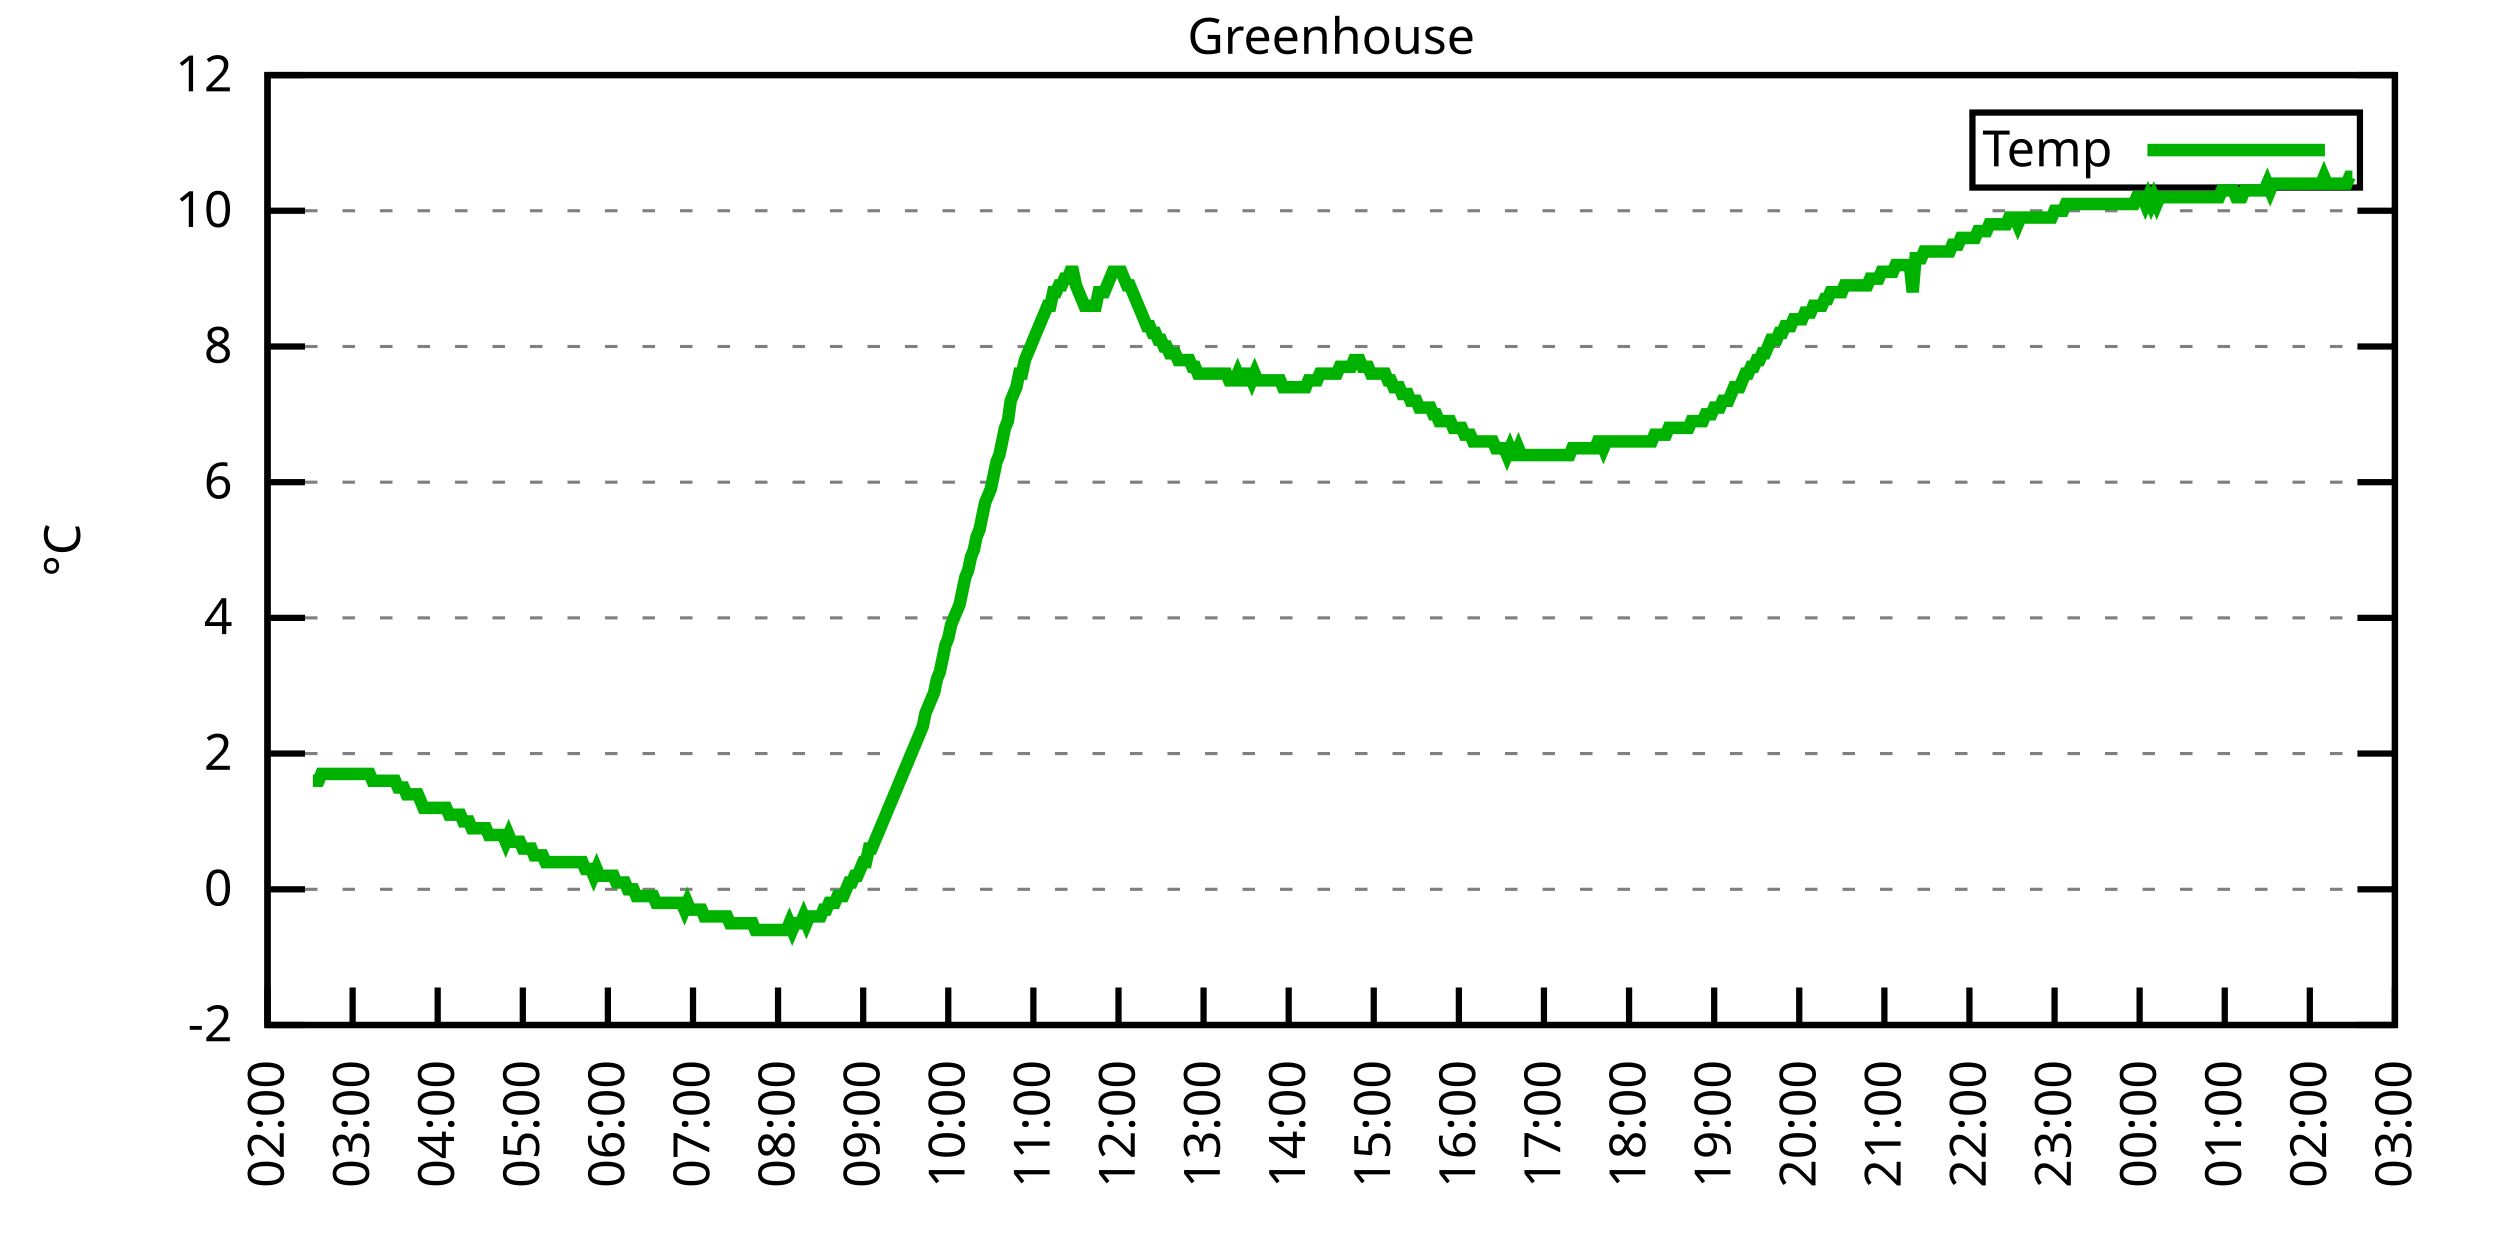
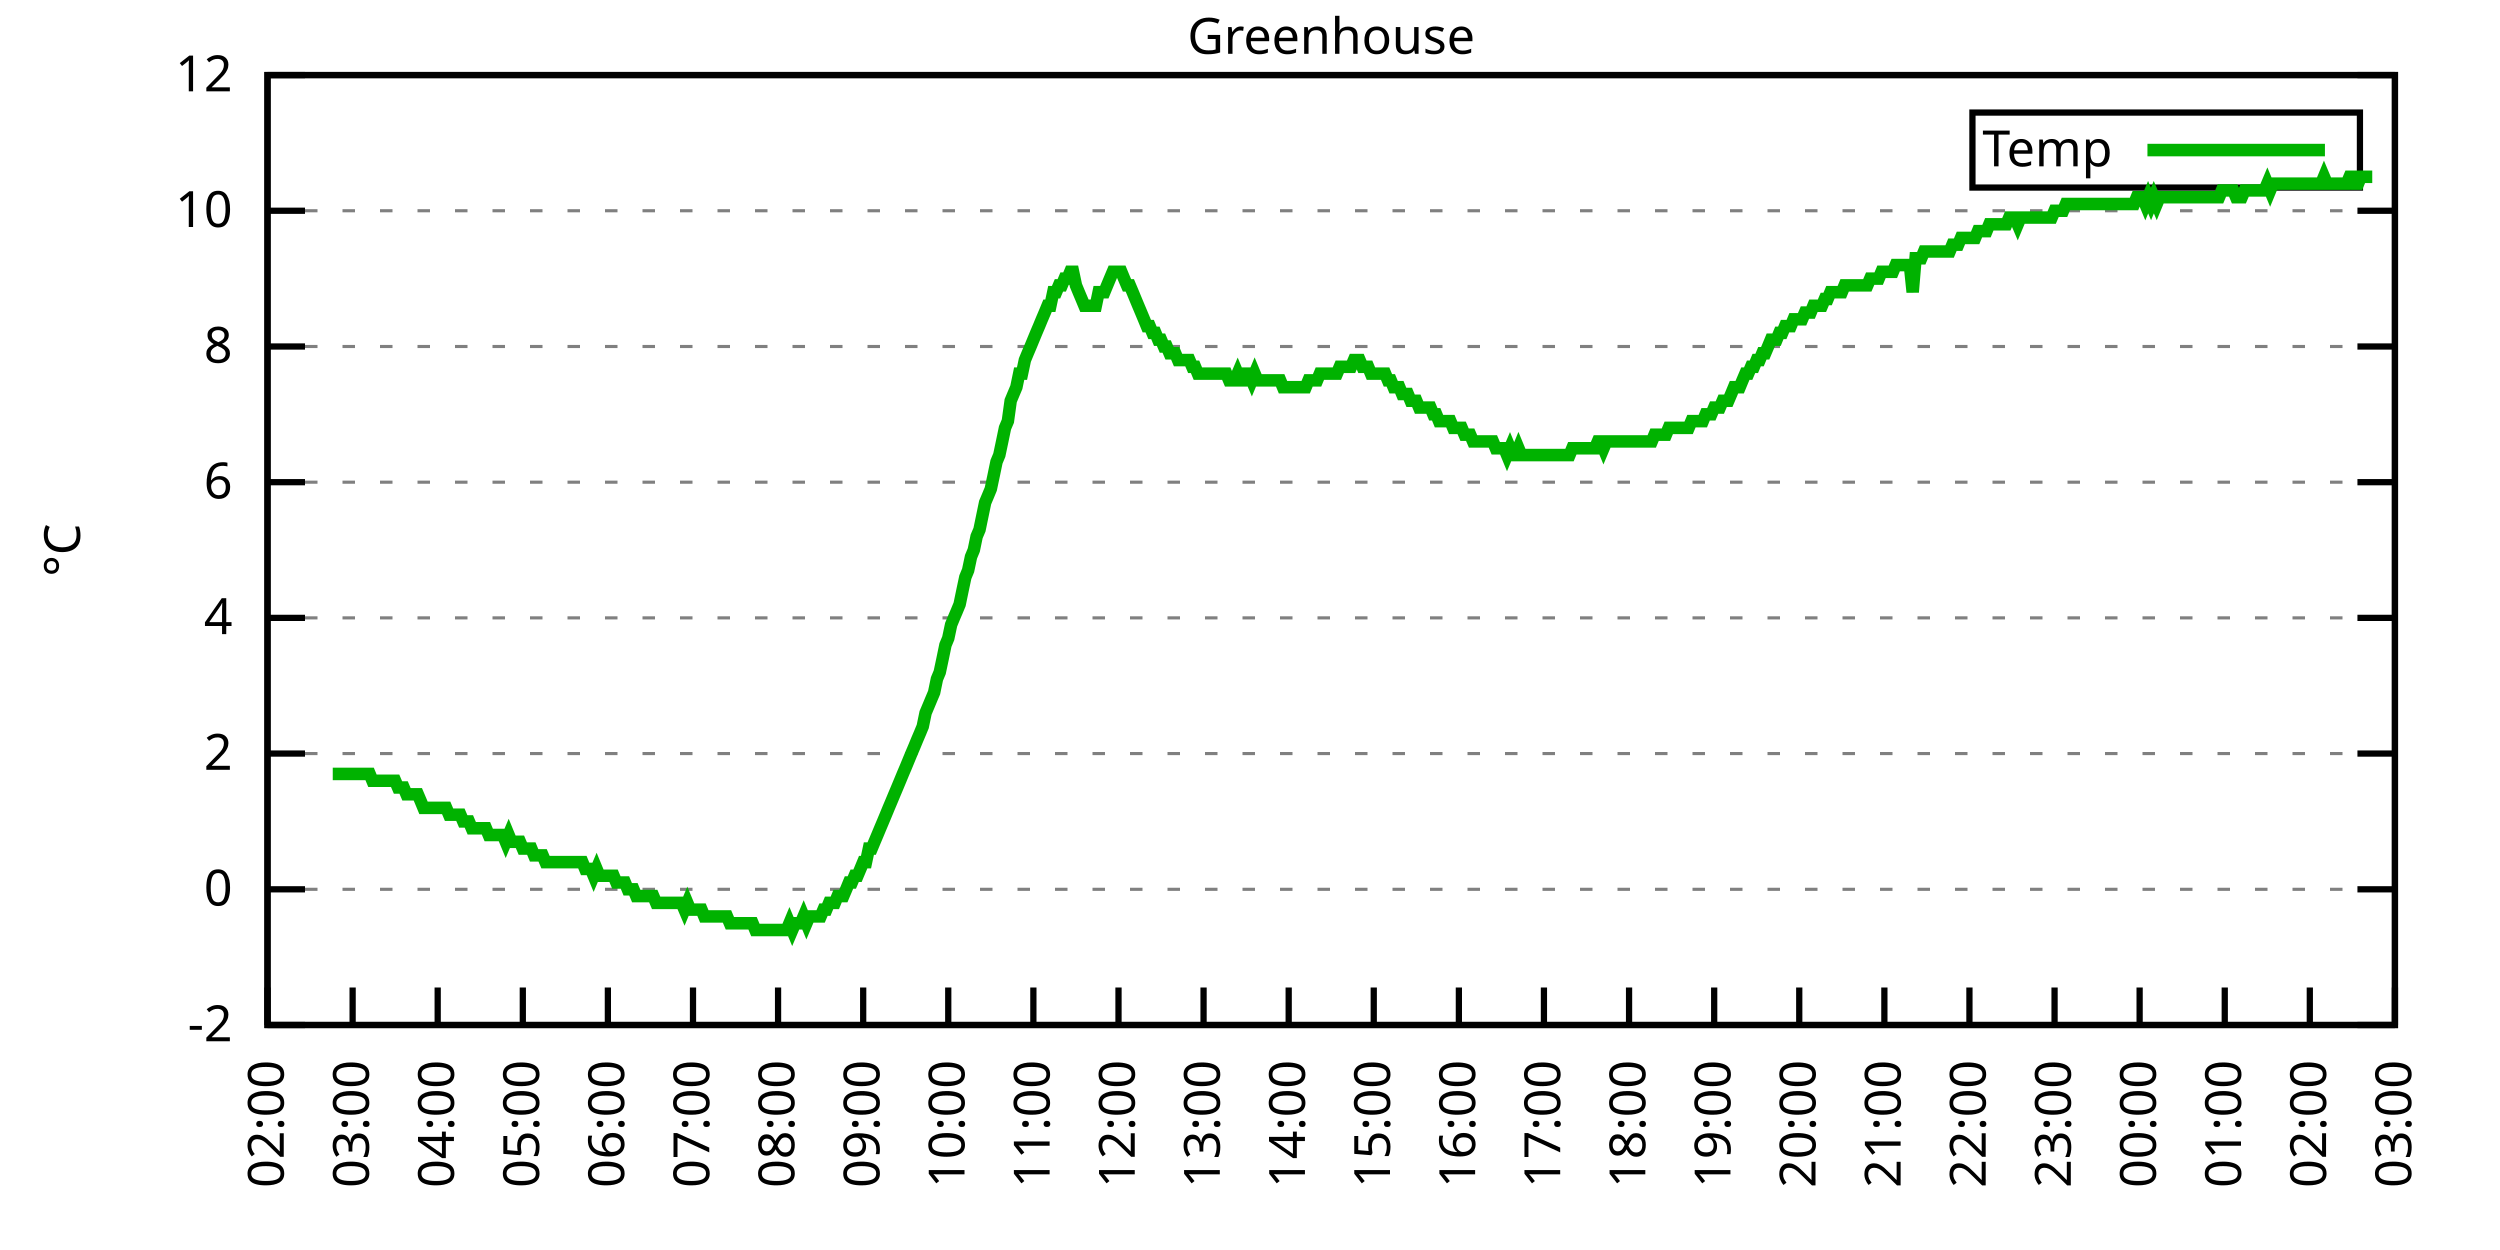
<svg xmlns="http://www.w3.org/2000/svg" xmlns:xlink="http://www.w3.org/1999/xlink" width="400" height="200" viewBox="0 0 400 200">
  <g id="gnuplot_canvas">
    <rect x="0" y="0" width="400" height="200" fill="none" />
    <defs>
      <circle id="gpDot" r="0.5" stroke-width="0.5" stroke="currentColor" />
      <path id="gpPt0" stroke-width="0.333" stroke="currentColor" d="M-1,0 h2 M0,-1 v2" />
      <path id="gpPt1" stroke-width="0.333" stroke="currentColor" d="M-1,-1 L1,1 M1,-1 L-1,1" />
      <path id="gpPt2" stroke-width="0.333" stroke="currentColor" d="M-1,0 L1,0 M0,-1 L0,1 M-1,-1 L1,1 M-1,1 L1,-1" />
      <rect id="gpPt3" stroke-width="0.333" stroke="currentColor" x="-1" y="-1" width="2" height="2" />
      <rect id="gpPt4" stroke-width="0.333" stroke="currentColor" fill="currentColor" x="-1" y="-1" width="2" height="2" />
      <circle id="gpPt5" stroke-width="0.333" stroke="currentColor" cx="0" cy="0" r="1" />
      <use xlink:href="#gpPt5" id="gpPt6" fill="currentColor" stroke="none" />
      <path id="gpPt7" stroke-width="0.333" stroke="currentColor" d="M0,-1.33 L-1.33,0.67 L1.33,0.67 z" />
      <use xlink:href="#gpPt7" id="gpPt8" fill="currentColor" stroke="none" />
      <use xlink:href="#gpPt7" id="gpPt9" stroke="currentColor" transform="rotate(180)" />
      <use xlink:href="#gpPt9" id="gpPt10" fill="currentColor" stroke="none" />
      <use xlink:href="#gpPt3" id="gpPt11" stroke="currentColor" transform="rotate(45)" />
      <use xlink:href="#gpPt11" id="gpPt12" fill="currentColor" stroke="none" />
      <path id="gpPt13" stroke-width="0.333" stroke="currentColor" d="M0,1.330 L1.265,0.411 L0.782,-1.067 L-0.782,-1.076 L-1.265,0.411 z" />
      <use xlink:href="#gpPt13" id="gpPt14" fill="currentColor" stroke="none" />
      <filter id="textbox" filterUnits="objectBoundingBox" x="0" y="0" height="1" width="1">
        <feFlood flood-color="white" flood-opacity="1" result="bgnd" />
        <feComposite in="SourceGraphic" in2="bgnd" operator="atop" />
      </filter>
      <filter id="greybox" filterUnits="objectBoundingBox" x="0" y="0" height="1" width="1">
        <feFlood flood-color="lightgrey" flood-opacity="1" result="grey" />
        <feComposite in="SourceGraphic" in2="grey" operator="atop" />
      </filter>
    </defs>
    <g fill="none" color="white" stroke="currentColor" stroke-width="1.00" stroke-linecap="butt" stroke-linejoin="miter">
</g>
    <g fill="none" color="black" stroke="currentColor" stroke-width="1.00" stroke-linecap="butt" stroke-linejoin="miter">
      <g stroke="none" shape-rendering="crispEdges">
        <polygon fill="rgb(255, 255, 255)" points="42.80,164.00 383.18,164.00 383.18,12.02 42.80,12.02 " />
      </g>
    </g>
    <g fill="none" color="black" stroke="currentColor" stroke-width="1.00" stroke-linecap="butt" stroke-linejoin="miter">
</g>
    <g fill="none" color="black" stroke="black" stroke-width="0.50" stroke-linecap="butt" stroke-linejoin="miter">
</g>
    <g fill="none" color="gray" stroke="currentColor" stroke-width="0.50" stroke-linecap="butt" stroke-linejoin="miter">
      <path stroke="gray" stroke-dasharray="2,4" class="gridline" d="M42.80,164.00 L383.19,164.00  " />
    </g>
    <g fill="none" color="gray" stroke="gray" stroke-width="1.00" stroke-linecap="butt" stroke-linejoin="miter">
</g>
    <g fill="none" color="black" stroke="currentColor" stroke-width="1.00" stroke-linecap="butt" stroke-linejoin="miter">
      <path stroke="black" d="M42.80,164.00 L48.80,164.00 M383.19,164.00 L377.19,164.00  " />
      <g transform="translate(37.20,166.60)" stroke="none" fill="black" font-family="Sans" font-size="8.00" text-anchor="end">
        <text>
          <tspan font-family="Sans">-2</tspan>
        </text>
      </g>
    </g>
    <g fill="none" color="black" stroke="currentColor" stroke-width="1.00" stroke-linecap="butt" stroke-linejoin="miter">
</g>
    <g fill="none" color="black" stroke="black" stroke-width="0.50" stroke-linecap="butt" stroke-linejoin="miter">
</g>
    <g fill="none" color="gray" stroke="currentColor" stroke-width="0.50" stroke-linecap="butt" stroke-linejoin="miter">
      <path stroke="gray" stroke-dasharray="2,4" class="gridline" d="M42.80,142.29 L383.19,142.29  " />
    </g>
    <g fill="none" color="gray" stroke="gray" stroke-width="1.00" stroke-linecap="butt" stroke-linejoin="miter">
</g>
    <g fill="none" color="black" stroke="currentColor" stroke-width="1.00" stroke-linecap="butt" stroke-linejoin="miter">
      <path stroke="black" d="M42.80,142.29 L48.80,142.29 M383.19,142.29 L377.19,142.29  " />
      <g transform="translate(37.20,144.89)" stroke="none" fill="black" font-family="Sans" font-size="8.00" text-anchor="end">
        <text>
          <tspan font-family="Sans"> 0</tspan>
        </text>
      </g>
    </g>
    <g fill="none" color="black" stroke="currentColor" stroke-width="1.00" stroke-linecap="butt" stroke-linejoin="miter">
</g>
    <g fill="none" color="black" stroke="black" stroke-width="0.50" stroke-linecap="butt" stroke-linejoin="miter">
</g>
    <g fill="none" color="gray" stroke="currentColor" stroke-width="0.50" stroke-linecap="butt" stroke-linejoin="miter">
      <path stroke="gray" stroke-dasharray="2,4" class="gridline" d="M42.80,120.57 L383.19,120.57  " />
    </g>
    <g fill="none" color="gray" stroke="gray" stroke-width="1.00" stroke-linecap="butt" stroke-linejoin="miter">
</g>
    <g fill="none" color="black" stroke="currentColor" stroke-width="1.00" stroke-linecap="butt" stroke-linejoin="miter">
      <path stroke="black" d="M42.80,120.57 L48.80,120.57 M383.19,120.57 L377.19,120.57  " />
      <g transform="translate(37.20,123.17)" stroke="none" fill="black" font-family="Sans" font-size="8.00" text-anchor="end">
        <text>
          <tspan font-family="Sans"> 2</tspan>
        </text>
      </g>
    </g>
    <g fill="none" color="black" stroke="currentColor" stroke-width="1.00" stroke-linecap="butt" stroke-linejoin="miter">
</g>
    <g fill="none" color="black" stroke="black" stroke-width="0.50" stroke-linecap="butt" stroke-linejoin="miter">
</g>
    <g fill="none" color="gray" stroke="currentColor" stroke-width="0.50" stroke-linecap="butt" stroke-linejoin="miter">
      <path stroke="gray" stroke-dasharray="2,4" class="gridline" d="M42.80,98.86 L383.19,98.86  " />
    </g>
    <g fill="none" color="gray" stroke="gray" stroke-width="1.00" stroke-linecap="butt" stroke-linejoin="miter">
</g>
    <g fill="none" color="black" stroke="currentColor" stroke-width="1.00" stroke-linecap="butt" stroke-linejoin="miter">
      <path stroke="black" d="M42.80,98.86 L48.80,98.86 M383.19,98.86 L377.19,98.86  " />
      <g transform="translate(37.20,101.46)" stroke="none" fill="black" font-family="Sans" font-size="8.00" text-anchor="end">
        <text>
          <tspan font-family="Sans"> 4</tspan>
        </text>
      </g>
    </g>
    <g fill="none" color="black" stroke="currentColor" stroke-width="1.00" stroke-linecap="butt" stroke-linejoin="miter">
</g>
    <g fill="none" color="black" stroke="black" stroke-width="0.50" stroke-linecap="butt" stroke-linejoin="miter">
</g>
    <g fill="none" color="gray" stroke="currentColor" stroke-width="0.50" stroke-linecap="butt" stroke-linejoin="miter">
      <path stroke="gray" stroke-dasharray="2,4" class="gridline" d="M42.80,77.15 L383.19,77.15  " />
    </g>
    <g fill="none" color="gray" stroke="gray" stroke-width="1.00" stroke-linecap="butt" stroke-linejoin="miter">
</g>
    <g fill="none" color="black" stroke="currentColor" stroke-width="1.00" stroke-linecap="butt" stroke-linejoin="miter">
      <path stroke="black" d="M42.80,77.15 L48.80,77.15 M383.19,77.15 L377.19,77.15  " />
      <g transform="translate(37.20,79.75)" stroke="none" fill="black" font-family="Sans" font-size="8.00" text-anchor="end">
        <text>
          <tspan font-family="Sans"> 6</tspan>
        </text>
      </g>
    </g>
    <g fill="none" color="black" stroke="currentColor" stroke-width="1.00" stroke-linecap="butt" stroke-linejoin="miter">
</g>
    <g fill="none" color="black" stroke="black" stroke-width="0.50" stroke-linecap="butt" stroke-linejoin="miter">
</g>
    <g fill="none" color="gray" stroke="currentColor" stroke-width="0.50" stroke-linecap="butt" stroke-linejoin="miter">
      <path stroke="gray" stroke-dasharray="2,4" class="gridline" d="M42.80,55.44 L383.19,55.44  " />
    </g>
    <g fill="none" color="gray" stroke="gray" stroke-width="1.00" stroke-linecap="butt" stroke-linejoin="miter">
</g>
    <g fill="none" color="black" stroke="currentColor" stroke-width="1.00" stroke-linecap="butt" stroke-linejoin="miter">
      <path stroke="black" d="M42.80,55.44 L48.80,55.44 M383.19,55.44 L377.19,55.44  " />
      <g transform="translate(37.20,58.04)" stroke="none" fill="black" font-family="Sans" font-size="8.00" text-anchor="end">
        <text>
          <tspan font-family="Sans"> 8</tspan>
        </text>
      </g>
    </g>
    <g fill="none" color="black" stroke="currentColor" stroke-width="1.00" stroke-linecap="butt" stroke-linejoin="miter">
</g>
    <g fill="none" color="black" stroke="black" stroke-width="0.50" stroke-linecap="butt" stroke-linejoin="miter">
</g>
    <g fill="none" color="gray" stroke="currentColor" stroke-width="0.50" stroke-linecap="butt" stroke-linejoin="miter">
      <path stroke="gray" stroke-dasharray="2,4" class="gridline" d="M42.80,33.72 L383.19,33.72  " />
    </g>
    <g fill="none" color="gray" stroke="gray" stroke-width="1.00" stroke-linecap="butt" stroke-linejoin="miter">
</g>
    <g fill="none" color="black" stroke="currentColor" stroke-width="1.00" stroke-linecap="butt" stroke-linejoin="miter">
      <path stroke="black" d="M42.80,33.72 L48.80,33.72 M383.19,33.72 L377.19,33.72  " />
      <g transform="translate(37.20,36.32)" stroke="none" fill="black" font-family="Sans" font-size="8.00" text-anchor="end">
        <text>
          <tspan font-family="Sans"> 10</tspan>
        </text>
      </g>
    </g>
    <g fill="none" color="black" stroke="currentColor" stroke-width="1.00" stroke-linecap="butt" stroke-linejoin="miter">
</g>
    <g fill="none" color="black" stroke="black" stroke-width="0.50" stroke-linecap="butt" stroke-linejoin="miter">
</g>
    <g fill="none" color="gray" stroke="currentColor" stroke-width="0.50" stroke-linecap="butt" stroke-linejoin="miter">
      <path stroke="gray" stroke-dasharray="2,4" class="gridline" d="M42.80,12.01 L383.19,12.01  " />
    </g>
    <g fill="none" color="gray" stroke="gray" stroke-width="1.00" stroke-linecap="butt" stroke-linejoin="miter">
</g>
    <g fill="none" color="black" stroke="currentColor" stroke-width="1.00" stroke-linecap="butt" stroke-linejoin="miter">
      <path stroke="black" d="M42.80,12.01 L48.80,12.01 M383.19,12.01 L377.19,12.01  " />
      <g transform="translate(37.20,14.61)" stroke="none" fill="black" font-family="Sans" font-size="8.00" text-anchor="end">
        <text>
          <tspan font-family="Sans"> 12</tspan>
        </text>
      </g>
    </g>
    <g fill="none" color="black" stroke="currentColor" stroke-width="1.00" stroke-linecap="butt" stroke-linejoin="miter">
      <path stroke="black" d="M42.80,164.00 L42.80,158.00  " />
      <g transform="translate(45.40,169.60) rotate(270.00)" stroke="none" fill="black" font-family="Sans" font-size="8.00" text-anchor="end">
        <text>
          <tspan font-family="Sans">02:00</tspan>
        </text>
      </g>
    </g>
    <g fill="none" color="black" stroke="currentColor" stroke-width="1.00" stroke-linecap="butt" stroke-linejoin="miter">
      <path stroke="black" d="M56.42,164.00 L56.42,158.00  " />
      <g transform="translate(59.02,169.60) rotate(270.00)" stroke="none" fill="black" font-family="Sans" font-size="8.00" text-anchor="end">
        <text>
          <tspan font-family="Sans">03:00</tspan>
        </text>
      </g>
    </g>
    <g fill="none" color="black" stroke="currentColor" stroke-width="1.00" stroke-linecap="butt" stroke-linejoin="miter">
      <path stroke="black" d="M70.03,164.00 L70.03,158.00  " />
      <g transform="translate(72.63,169.60) rotate(270.00)" stroke="none" fill="black" font-family="Sans" font-size="8.00" text-anchor="end">
        <text>
          <tspan font-family="Sans">04:00</tspan>
        </text>
      </g>
    </g>
    <g fill="none" color="black" stroke="currentColor" stroke-width="1.00" stroke-linecap="butt" stroke-linejoin="miter">
      <path stroke="black" d="M83.65,164.00 L83.65,158.00  " />
      <g transform="translate(86.25,169.60) rotate(270.00)" stroke="none" fill="black" font-family="Sans" font-size="8.00" text-anchor="end">
        <text>
          <tspan font-family="Sans">05:00</tspan>
        </text>
      </g>
    </g>
    <g fill="none" color="black" stroke="currentColor" stroke-width="1.00" stroke-linecap="butt" stroke-linejoin="miter">
      <path stroke="black" d="M97.26,164.00 L97.26,158.00  " />
      <g transform="translate(99.86,169.60) rotate(270.00)" stroke="none" fill="black" font-family="Sans" font-size="8.00" text-anchor="end">
        <text>
          <tspan font-family="Sans">06:00</tspan>
        </text>
      </g>
    </g>
    <g fill="none" color="black" stroke="currentColor" stroke-width="1.00" stroke-linecap="butt" stroke-linejoin="miter">
      <path stroke="black" d="M110.88,164.00 L110.88,158.00  " />
      <g transform="translate(113.48,169.60) rotate(270.00)" stroke="none" fill="black" font-family="Sans" font-size="8.00" text-anchor="end">
        <text>
          <tspan font-family="Sans">07:00</tspan>
        </text>
      </g>
    </g>
    <g fill="none" color="black" stroke="currentColor" stroke-width="1.00" stroke-linecap="butt" stroke-linejoin="miter">
      <path stroke="black" d="M124.49,164.00 L124.49,158.00  " />
      <g transform="translate(127.09,169.60) rotate(270.00)" stroke="none" fill="black" font-family="Sans" font-size="8.00" text-anchor="end">
        <text>
          <tspan font-family="Sans">08:00</tspan>
        </text>
      </g>
    </g>
    <g fill="none" color="black" stroke="currentColor" stroke-width="1.00" stroke-linecap="butt" stroke-linejoin="miter">
      <path stroke="black" d="M138.11,164.00 L138.11,158.00  " />
      <g transform="translate(140.71,169.60) rotate(270.00)" stroke="none" fill="black" font-family="Sans" font-size="8.00" text-anchor="end">
        <text>
          <tspan font-family="Sans">09:00</tspan>
        </text>
      </g>
    </g>
    <g fill="none" color="black" stroke="currentColor" stroke-width="1.00" stroke-linecap="butt" stroke-linejoin="miter">
      <path stroke="black" d="M151.72,164.00 L151.72,158.00  " />
      <g transform="translate(154.32,169.60) rotate(270.00)" stroke="none" fill="black" font-family="Sans" font-size="8.00" text-anchor="end">
        <text>
          <tspan font-family="Sans">10:00</tspan>
        </text>
      </g>
    </g>
    <g fill="none" color="black" stroke="currentColor" stroke-width="1.00" stroke-linecap="butt" stroke-linejoin="miter">
      <path stroke="black" d="M165.34,164.00 L165.34,158.00  " />
      <g transform="translate(167.94,169.60) rotate(270.00)" stroke="none" fill="black" font-family="Sans" font-size="8.00" text-anchor="end">
        <text>
          <tspan font-family="Sans">11:00</tspan>
        </text>
      </g>
    </g>
    <g fill="none" color="black" stroke="currentColor" stroke-width="1.00" stroke-linecap="butt" stroke-linejoin="miter">
      <path stroke="black" d="M178.96,164.00 L178.96,158.00  " />
      <g transform="translate(181.56,169.60) rotate(270.00)" stroke="none" fill="black" font-family="Sans" font-size="8.00" text-anchor="end">
        <text>
          <tspan font-family="Sans">12:00</tspan>
        </text>
      </g>
    </g>
    <g fill="none" color="black" stroke="currentColor" stroke-width="1.00" stroke-linecap="butt" stroke-linejoin="miter">
      <path stroke="black" d="M192.57,164.00 L192.57,158.00  " />
      <g transform="translate(195.17,169.60) rotate(270.00)" stroke="none" fill="black" font-family="Sans" font-size="8.00" text-anchor="end">
        <text>
          <tspan font-family="Sans">13:00</tspan>
        </text>
      </g>
    </g>
    <g fill="none" color="black" stroke="currentColor" stroke-width="1.00" stroke-linecap="butt" stroke-linejoin="miter">
      <path stroke="black" d="M206.19,164.00 L206.19,158.00  " />
      <g transform="translate(208.79,169.60) rotate(270.00)" stroke="none" fill="black" font-family="Sans" font-size="8.00" text-anchor="end">
        <text>
          <tspan font-family="Sans">14:00</tspan>
        </text>
      </g>
    </g>
    <g fill="none" color="black" stroke="currentColor" stroke-width="1.00" stroke-linecap="butt" stroke-linejoin="miter">
      <path stroke="black" d="M219.80,164.00 L219.80,158.00  " />
      <g transform="translate(222.40,169.60) rotate(270.00)" stroke="none" fill="black" font-family="Sans" font-size="8.00" text-anchor="end">
        <text>
          <tspan font-family="Sans">15:00</tspan>
        </text>
      </g>
    </g>
    <g fill="none" color="black" stroke="currentColor" stroke-width="1.00" stroke-linecap="butt" stroke-linejoin="miter">
      <path stroke="black" d="M233.42,164.00 L233.42,158.00  " />
      <g transform="translate(236.02,169.60) rotate(270.00)" stroke="none" fill="black" font-family="Sans" font-size="8.00" text-anchor="end">
        <text>
          <tspan font-family="Sans">16:00</tspan>
        </text>
      </g>
    </g>
    <g fill="none" color="black" stroke="currentColor" stroke-width="1.00" stroke-linecap="butt" stroke-linejoin="miter">
      <path stroke="black" d="M247.03,164.00 L247.03,158.00  " />
      <g transform="translate(249.63,169.60) rotate(270.00)" stroke="none" fill="black" font-family="Sans" font-size="8.00" text-anchor="end">
        <text>
          <tspan font-family="Sans">17:00</tspan>
        </text>
      </g>
    </g>
    <g fill="none" color="black" stroke="currentColor" stroke-width="1.00" stroke-linecap="butt" stroke-linejoin="miter">
      <path stroke="black" d="M260.65,164.00 L260.65,158.00  " />
      <g transform="translate(263.25,169.60) rotate(270.00)" stroke="none" fill="black" font-family="Sans" font-size="8.00" text-anchor="end">
        <text>
          <tspan font-family="Sans">18:00</tspan>
        </text>
      </g>
    </g>
    <g fill="none" color="black" stroke="currentColor" stroke-width="1.00" stroke-linecap="butt" stroke-linejoin="miter">
      <path stroke="black" d="M274.27,164.00 L274.27,158.00  " />
      <g transform="translate(276.87,169.60) rotate(270.00)" stroke="none" fill="black" font-family="Sans" font-size="8.00" text-anchor="end">
        <text>
          <tspan font-family="Sans">19:00</tspan>
        </text>
      </g>
    </g>
    <g fill="none" color="black" stroke="currentColor" stroke-width="1.00" stroke-linecap="butt" stroke-linejoin="miter">
      <path stroke="black" d="M287.88,164.00 L287.88,158.00  " />
      <g transform="translate(290.48,169.60) rotate(270.00)" stroke="none" fill="black" font-family="Sans" font-size="8.00" text-anchor="end">
        <text>
          <tspan font-family="Sans">20:00</tspan>
        </text>
      </g>
    </g>
    <g fill="none" color="black" stroke="currentColor" stroke-width="1.00" stroke-linecap="butt" stroke-linejoin="miter">
      <path stroke="black" d="M301.50,164.00 L301.50,158.00  " />
      <g transform="translate(304.10,169.60) rotate(270.00)" stroke="none" fill="black" font-family="Sans" font-size="8.00" text-anchor="end">
        <text>
          <tspan font-family="Sans">21:00</tspan>
        </text>
      </g>
    </g>
    <g fill="none" color="black" stroke="currentColor" stroke-width="1.00" stroke-linecap="butt" stroke-linejoin="miter">
      <path stroke="black" d="M315.11,164.00 L315.11,158.00  " />
      <g transform="translate(317.71,169.60) rotate(270.00)" stroke="none" fill="black" font-family="Sans" font-size="8.00" text-anchor="end">
        <text>
          <tspan font-family="Sans">22:00</tspan>
        </text>
      </g>
    </g>
    <g fill="none" color="black" stroke="currentColor" stroke-width="1.00" stroke-linecap="butt" stroke-linejoin="miter">
      <path stroke="black" d="M328.73,164.00 L328.73,158.00  " />
      <g transform="translate(331.33,169.60) rotate(270.00)" stroke="none" fill="black" font-family="Sans" font-size="8.00" text-anchor="end">
        <text>
          <tspan font-family="Sans">23:00</tspan>
        </text>
      </g>
    </g>
    <g fill="none" color="black" stroke="currentColor" stroke-width="1.00" stroke-linecap="butt" stroke-linejoin="miter">
      <path stroke="black" d="M342.34,164.00 L342.34,158.00  " />
      <g transform="translate(344.94,169.60) rotate(270.00)" stroke="none" fill="black" font-family="Sans" font-size="8.00" text-anchor="end">
        <text>
          <tspan font-family="Sans">00:00</tspan>
        </text>
      </g>
    </g>
    <g fill="none" color="black" stroke="currentColor" stroke-width="1.00" stroke-linecap="butt" stroke-linejoin="miter">
      <path stroke="black" d="M355.96,164.00 L355.96,158.00  " />
      <g transform="translate(358.56,169.60) rotate(270.00)" stroke="none" fill="black" font-family="Sans" font-size="8.00" text-anchor="end">
        <text>
          <tspan font-family="Sans">01:00</tspan>
        </text>
      </g>
    </g>
    <g fill="none" color="black" stroke="currentColor" stroke-width="1.00" stroke-linecap="butt" stroke-linejoin="miter">
      <path stroke="black" d="M369.57,164.00 L369.57,158.00  " />
      <g transform="translate(372.17,169.60) rotate(270.00)" stroke="none" fill="black" font-family="Sans" font-size="8.00" text-anchor="end">
        <text>
          <tspan font-family="Sans">02:00</tspan>
        </text>
      </g>
    </g>
    <g fill="none" color="black" stroke="currentColor" stroke-width="1.00" stroke-linecap="butt" stroke-linejoin="miter">
      <path stroke="black" d="M383.19,164.00 L383.19,158.00  " />
      <g transform="translate(385.79,169.60) rotate(270.00)" stroke="none" fill="black" font-family="Sans" font-size="8.00" text-anchor="end">
        <text>
          <tspan font-family="Sans">03:00</tspan>
        </text>
      </g>
    </g>
    <g fill="none" color="black" stroke="currentColor" stroke-width="1.00" stroke-linecap="butt" stroke-linejoin="miter">
</g>
    <g fill="none" color="black" stroke="currentColor" stroke-width="1.00" stroke-linecap="butt" stroke-linejoin="miter">
      <path stroke="black" d="M42.80,12.01 L42.80,164.00 L383.19,164.00 L383.19,12.01 L42.80,12.01 Z  " />
    </g>
    <g fill="none" color="black" stroke="currentColor" stroke-width="1.00" stroke-linecap="butt" stroke-linejoin="miter">
</g>
    <g fill="none" color="black" stroke="currentColor" stroke-width="1.00" stroke-linecap="butt" stroke-linejoin="miter">
      <path stroke="black" d="M315.59,30.01 L315.59,18.01 L377.59,18.01 L377.59,30.01 L315.59,30.01 Z  " />
    </g>
    <g id="Greenhouse_plot_1">
      <g fill="none" color="white" stroke="black" stroke-width="2.00" stroke-linecap="butt" stroke-linejoin="miter">
</g>
      <g fill="none" color="black" stroke="currentColor" stroke-width="2.00" stroke-linecap="butt" stroke-linejoin="miter">
        <g transform="translate(337.99,26.61)" stroke="none" fill="black" font-family="Sans" font-size="8.00" text-anchor="end">
          <text>
            <tspan font-family="Sans">Temp</tspan>
          </text>
        </g>
      </g>
      <g fill="none" color="black" stroke="currentColor" stroke-width="2.00" stroke-linecap="butt" stroke-linejoin="miter">
-         <path stroke="rgb(  0, 178,   0)" d="M343.59,24.01 L371.99,24.01 M50.06,124.92 L50.52,124.92 L50.97,124.92 L51.42,123.83 L51.88,123.83 L52.33,123.83   L52.78,123.83 L53.24,123.83 L53.69,123.83 L54.15,123.83 L54.60,123.83 L55.05,123.83 L55.51,123.83 L55.96,123.83   L56.42,123.83 L56.87,123.83 L57.32,123.83 L57.78,123.83 L58.23,123.83 L58.68,123.83 L59.14,123.83 L59.59,124.92   L60.05,124.92 L60.50,124.92 L60.95,124.92 L61.41,124.92 L61.86,124.92 L62.32,124.92 L62.77,124.92 L63.22,124.92   L63.68,126.00 L64.13,126.00 L64.58,126.00 L65.04,127.09 L65.49,127.09 L65.95,127.09 L66.40,127.09 L66.85,127.09   L67.31,128.17 L67.76,129.26 L68.22,129.26 L68.67,129.26 L69.12,129.26 L69.58,129.26 L70.03,129.26 L70.49,129.26   L70.94,129.26 L71.39,129.26 L71.85,130.35 L72.30,130.35 L72.75,130.35 L73.21,130.35 L73.66,130.35 L74.12,131.43   L74.57,131.43 L75.02,131.43 L75.48,132.52 L75.93,132.52 L76.39,132.52 L76.84,132.52 L77.29,132.52 L77.75,132.52   L78.20,133.60 L78.65,133.60 L79.11,133.60 L79.56,133.60 L80.02,133.60 L80.47,133.60 L80.92,134.69 L81.38,133.60   L81.83,134.69 L82.29,134.69 L82.74,134.69 L83.19,134.69 L83.65,135.77 L84.10,135.77 L84.55,135.77 L85.01,135.77   L85.46,136.86 L85.92,136.86 L86.37,136.86 L86.82,136.86 L87.28,137.94 L87.73,137.94 L88.19,137.94 L88.64,137.94   L89.09,137.94 L89.55,137.94 L90.00,137.94 L90.45,137.94 L90.91,137.94 L91.36,137.94 L91.82,137.94 L92.27,137.94   L92.72,137.94 L93.18,137.94 L93.63,139.03 L94.09,139.03 L94.54,139.03 L94.99,140.12 L95.45,139.03 L95.90,140.12   L96.35,140.12 L96.81,140.12 L97.26,140.12 L97.72,140.12 L98.17,140.12 L98.62,141.20 L99.08,141.20 L99.53,141.20   L99.99,141.20 L100.44,142.29 L100.89,142.29 L101.35,142.29 L101.80,143.37 L102.25,143.37 L102.71,143.37 L103.16,143.37   L103.62,143.37 L104.07,143.37 L104.52,143.37 L104.98,144.46 L105.43,144.46 L105.89,144.46 L106.34,144.46 L106.79,144.46   L107.25,144.46 L107.70,144.46 L108.15,144.46 L108.61,144.46 L109.06,144.46 L109.52,145.54 L109.97,144.46 L110.42,145.54   L110.88,145.54 L111.33,145.54 L111.79,145.54 L112.24,145.54 L112.69,146.63 L113.15,146.63 L113.60,146.63 L114.05,146.63   L114.51,146.63 L114.96,146.63 L115.42,146.63 L115.87,146.63 L116.32,146.63 L116.78,147.72 L117.23,147.72 L117.69,147.72   L118.14,147.72 L118.59,147.72 L119.05,147.72 L119.50,147.72 L119.96,147.72 L120.41,147.72 L120.86,148.80 L121.32,148.80   L121.77,148.80 L122.22,148.80 L122.68,148.80 L123.13,148.80 L123.59,148.80 L124.04,148.80 L124.49,148.80 L124.95,148.80   L125.40,148.80 L125.86,148.80 L126.31,147.72 L126.76,148.80 L127.22,147.72 L127.67,147.72 L128.12,147.72 L128.58,146.63   L129.03,147.72 L129.49,146.63 L129.94,146.63 L130.39,146.63 L130.85,146.63 L131.30,146.63 L131.76,145.54 L132.21,145.54   L132.66,144.46 L133.12,144.46 L133.57,144.46 L134.02,143.37 L134.48,143.37 L134.93,143.37 L135.39,142.29 L135.84,141.20   L136.29,141.20 L136.75,140.12 L137.20,140.12 L137.66,139.03 L138.11,137.94 L138.56,137.94 L139.02,135.77 L139.47,135.77   L139.92,134.69 L140.38,133.60 L140.83,132.52 L141.29,131.43 L141.74,130.35 L142.19,129.26 L142.65,128.17 L143.10,127.09   L143.56,126.00 L144.01,124.92 L144.46,123.83 L144.92,122.75 L145.37,121.66 L145.82,120.57 L146.28,119.49 L146.73,118.40   L147.19,117.32 L147.64,116.23 L148.09,114.06 L148.55,112.97 L149.00,111.89 L149.46,110.80 L149.91,108.63 L150.36,107.55   L150.82,105.38 L151.27,103.20 L151.72,102.12 L152.18,99.95 L152.63,98.86 L153.09,97.78 L153.54,96.69 L153.99,94.52   L154.45,92.35 L154.90,91.26 L155.36,89.09 L155.81,88.00 L156.26,85.83 L156.72,84.75 L157.17,82.58 L157.62,80.41   L158.08,79.32 L158.53,78.23 L158.99,76.06 L159.44,73.89 L159.89,72.81 L160.35,70.63 L160.80,68.46 L161.26,67.38   L161.71,64.12 L162.16,63.04 L162.62,61.95 L163.07,59.78 L163.52,59.78 L163.98,57.61 L164.43,56.52 L164.89,55.44   L165.34,54.35 L165.79,53.26 L166.25,52.18 L166.70,51.09 L167.16,50.01 L167.61,48.92 L168.06,48.92 L168.52,46.75   L168.97,46.75 L169.43,45.66 L169.88,45.66 L170.33,44.58 L170.79,44.58 L171.24,43.49 L171.69,43.49 L172.15,45.66   L172.60,46.75 L173.06,47.84 L173.51,48.92 L173.96,48.92 L174.42,48.92 L174.87,48.92 L175.33,48.92 L175.78,46.75   L176.23,46.75 L176.69,46.75 L177.14,45.66 L177.59,44.58 L178.05,43.49 L178.50,43.49 L178.96,43.49 L179.41,43.49   L179.86,44.58 L180.32,45.66 L180.77,45.66 L181.23,46.75 L181.68,47.84 L182.13,48.92 L182.59,50.01 L183.04,51.09   L183.49,52.18 L183.95,52.18 L184.40,53.26 L184.86,53.26 L185.31,54.35 L185.76,54.35 L186.22,55.44 L186.67,55.44   L187.13,56.52 L187.58,56.52 L188.03,56.52 L188.49,57.61 L188.94,57.61 L189.39,57.61 L189.85,57.61 L190.30,57.61   L190.76,58.69 L191.21,58.69 L191.66,59.78 L192.12,59.78 L192.57,59.78 L193.03,59.78 L193.48,59.78 L193.93,59.78   L194.39,59.78 L194.84,59.78 L195.29,59.78 L195.75,59.78 L196.20,59.78 L196.66,60.86 L197.11,60.86 L197.56,60.86   L198.02,59.78 L198.47,60.86 L198.93,60.86 L199.38,59.78 L199.83,59.78 L200.29,60.86 L200.74,59.78 L201.19,60.86   L201.65,60.86 L202.10,60.86 L202.56,60.86 L203.01,60.86 L203.46,60.86 L203.92,60.86 L204.37,60.86 L204.83,60.86   L205.28,61.95 L205.73,61.95 L206.19,61.95 L206.64,61.95 L207.09,61.95 L207.55,61.95 L208.00,61.95 L208.46,61.95   L208.91,61.95 L209.36,60.86 L209.82,60.86 L210.27,60.86 L210.73,60.86 L211.18,59.78 L211.63,59.78 L212.09,59.78   L212.54,59.78 L213.00,59.78 L213.45,59.78 L213.90,59.78 L214.36,58.69 L214.81,58.69 L215.26,58.69 L215.72,58.69   L216.17,58.69 L216.63,57.61 L217.08,57.61 L217.53,57.61 L217.99,58.69 L218.44,58.69 L218.90,58.69 L219.35,59.78   L219.80,59.78 L220.26,59.78 L220.71,59.78 L221.16,59.78 L221.62,59.78 L222.07,60.86 L222.53,60.86 L222.98,61.95   L223.43,61.95 L223.89,61.95 L224.34,63.04 L224.80,63.04 L225.25,63.04 L225.70,64.12 L226.16,64.12 L226.61,64.12   L227.06,65.21 L227.52,65.21 L227.97,65.21 L228.43,65.21 L228.88,65.21 L229.33,66.29 L229.79,66.29 L230.24,67.38   L230.70,67.38 L231.15,67.38 L231.60,67.38 L232.06,67.38 L232.51,68.46 L232.96,68.46 L233.42,68.46 L233.87,68.46   L234.33,69.55 L234.78,69.55 L235.23,69.55 L235.69,70.63 L236.14,70.63 L236.60,70.63 L237.05,70.63 L237.50,70.63   L237.96,70.63 L238.41,70.63 L238.86,70.63 L239.32,71.72 L239.77,71.72 L240.23,71.72 L240.68,71.72 L241.13,72.81   L241.59,71.72 L242.04,72.81 L242.50,72.81 L242.95,71.72 L243.40,72.81 L243.86,72.81 L244.31,72.81 L244.76,72.81   L245.22,72.81 L245.67,72.81 L246.13,72.81 L246.58,72.81 L247.03,72.81 L247.49,72.81 L247.94,72.81 L248.40,72.81   L248.85,72.81 L249.30,72.81 L249.76,72.81 L250.21,72.81 L250.66,72.81 L251.12,72.81 L251.57,71.72 L252.03,71.72   L252.48,71.72 L252.93,71.72 L253.39,71.72 L253.84,71.72 L254.30,71.72 L254.75,71.72 L255.20,71.72 L255.66,70.63   L256.11,70.63 L256.56,71.72 L257.02,70.63 L257.47,70.63 L257.93,70.63 L258.38,70.63 L258.83,70.63 L259.29,70.63   L259.74,70.63 L260.20,70.63 L260.65,70.63 L261.10,70.63 L261.56,70.63 L262.01,70.63 L262.47,70.63 L262.92,70.63   L263.37,70.63 L263.83,70.63 L264.28,70.63 L264.73,69.55 L265.19,69.55 L265.64,69.55 L266.10,69.55 L266.55,69.55   L267.00,68.46 L267.46,68.46 L267.91,68.46 L268.37,68.46 L268.82,68.46 L269.27,68.46 L269.73,68.46 L270.18,68.46   L270.63,67.38 L271.09,67.38 L271.54,67.38 L272.00,67.38 L272.45,67.38 L272.90,66.29 L273.36,66.29 L273.81,66.29   L274.27,65.21 L274.72,65.21 L275.17,65.21 L275.63,64.12 L276.08,64.12 L276.53,64.12 L276.99,63.04 L277.44,61.95   L277.90,61.95 L278.35,61.95 L278.80,60.86 L279.26,59.78 L279.71,59.78 L280.17,58.69 L280.62,58.69 L281.07,57.61   L281.53,57.61 L281.98,56.52 L282.43,56.52 L282.89,55.44 L283.34,54.35 L283.80,54.35 L284.25,54.35 L284.70,53.26   L285.16,53.26 L285.61,52.18 L286.07,52.18 L286.52,52.18 L286.97,51.09 L287.43,51.09 L287.88,51.09 L288.33,51.09   L288.79,50.01 L289.24,50.01 L289.70,50.01 L290.15,48.92 L290.60,48.92 L291.06,48.92 L291.51,48.92 L291.97,47.84   L292.42,47.84 L292.87,46.75 L293.33,46.75 L293.78,46.75 L294.23,46.75 L294.69,46.75 L295.14,45.66 L295.60,45.66   L296.05,45.66 L296.50,45.66 L296.96,45.66 L297.41,45.66 L297.87,45.66 L298.32,45.66 L298.77,45.66 L299.23,44.58   L299.68,44.58 L300.13,44.58 L300.59,44.58 L301.04,43.49 L301.50,43.49 L301.95,43.49 L302.40,43.49 L302.86,43.49   L303.31,42.41 L303.77,42.41 L304.22,42.41 L304.67,42.41 L305.13,42.41 L305.58,42.41 L306.03,46.75 L306.49,41.32   L306.94,41.32 L307.40,41.32 L307.85,40.24 L308.30,40.24 L308.76,40.24 L309.21,40.24 L309.67,40.24 L310.12,40.24   L310.57,40.24 L311.03,40.24 L311.48,40.24 L311.94,40.24 L312.39,39.15 L312.84,39.15 L313.30,39.15 L313.75,38.07   L314.20,38.07 L314.66,38.07 L315.11,38.07 L315.57,38.07 L316.02,38.07 L316.47,36.98 L316.93,36.98 L317.38,36.98   L317.84,36.98 L318.29,35.89 L318.74,35.89 L319.20,35.89 L319.65,35.89 L320.10,35.89 L320.56,35.89 L321.01,35.89   L321.47,34.81 L321.92,34.81 L322.37,34.81 L322.83,35.89 L323.28,34.81 L323.74,34.81 L324.19,34.81 L324.64,34.81   L325.10,34.81 L325.55,34.81 L325.78,34.81 L326.46,34.81 L326.91,34.81 L327.37,34.81 L327.82,34.81 L328.27,34.81   L328.73,33.72 L329.18,33.72 L329.64,33.72 L330.09,33.72 L330.54,32.64 L331.00,32.64 L331.45,32.64 L331.90,32.64   L332.36,32.64 L332.81,32.64 L333.27,32.64 L333.72,32.64 L334.17,32.64 L334.63,32.64 L335.08,32.64 L335.54,32.64   L335.99,32.64 L336.44,32.64 L336.90,32.64 L337.35,32.64 L337.80,32.64 L338.26,32.64 L338.71,32.64 L339.17,32.64   L339.62,32.64 L340.07,32.64 L340.53,32.64 L340.98,32.64 L341.44,32.64 L341.89,31.55 L342.34,31.55 L342.80,31.55   L343.25,32.64 L343.70,31.55 L344.16,32.64 L344.61,31.55 L345.07,32.64 L345.52,31.55 L345.97,31.55 L346.43,31.55   L346.88,31.55 L347.34,31.55 L347.79,31.55 L348.24,31.55 L348.70,31.55 L349.15,31.55 L349.60,31.55 L350.06,31.55   L350.51,31.55 L350.97,31.55 L351.42,31.55 L351.87,31.55 L352.33,31.55 L352.78,31.55 L353.24,31.55 L353.69,31.55   L354.14,31.55 L354.60,31.55 L355.05,31.55 L355.50,30.47 L355.96,30.47 L356.41,30.47 L356.87,30.47 L357.32,30.47   L357.77,31.55 L358.23,31.55 L358.68,31.55 L359.14,30.47 L359.59,30.47 L360.04,30.47 L360.50,30.47 L360.95,30.47   L361.41,30.47 L361.86,30.47 L362.31,30.47 L362.77,29.38 L363.22,30.47 L363.67,29.38 L364.13,29.38 L364.58,29.38   L365.04,29.38 L365.49,29.38 L365.94,29.38 L366.40,29.38 L366.85,29.38 L367.31,29.38 L367.76,29.38 L368.21,29.38   L368.67,29.38 L369.12,29.38 L369.57,29.38 L370.03,29.38 L370.48,29.38 L370.94,29.38 L371.39,29.38 L371.84,28.29   L372.30,29.38 L372.75,29.38 L373.21,29.38 L373.66,29.38 L374.11,29.38 L374.57,29.38 L375.02,29.38 L375.47,29.38   L375.93,28.29 L376.38,28.29  " />
+         <path stroke="rgb(  0, 178,   0)" d="M343.59,24.01 L371.99,24.01 M53.24,123.83 L53.69,123.83 L54.15,123.83 L54.60,123.83 L55.05,123.83 L55.51,123.83   L55.96,123.83 L56.42,123.83 L56.87,123.83 L57.32,123.83 L57.78,123.83 L58.23,123.83 L58.68,123.83 L59.14,123.83   L59.59,124.92 L60.05,124.92 L60.50,124.92 L60.95,124.92 L61.41,124.92 L61.86,124.92 L62.32,124.92 L62.77,124.92   L63.22,124.92 L63.68,126.00 L64.13,126.00 L64.58,126.00 L65.04,127.09 L65.49,127.09 L65.95,127.09 L66.40,127.09   L66.85,127.09 L67.31,128.17 L67.76,129.26 L68.22,129.26 L68.67,129.26 L69.12,129.26 L69.58,129.26 L70.03,129.26   L70.49,129.26 L70.94,129.26 L71.39,129.26 L71.85,130.35 L72.30,130.35 L72.75,130.35 L73.21,130.35 L73.66,130.35   L74.12,131.43 L74.57,131.43 L75.02,131.43 L75.48,132.52 L75.93,132.52 L76.39,132.52 L76.84,132.52 L77.29,132.52   L77.75,132.52 L78.20,133.60 L78.65,133.60 L79.11,133.60 L79.56,133.60 L80.02,133.60 L80.47,133.60 L80.92,134.69   L81.38,133.60 L81.83,134.69 L82.29,134.69 L82.74,134.69 L83.19,134.69 L83.65,135.77 L84.10,135.77 L84.55,135.77   L85.01,135.77 L85.46,136.86 L85.92,136.86 L86.37,136.86 L86.82,136.86 L87.28,137.94 L87.73,137.94 L88.19,137.94   L88.64,137.94 L89.09,137.94 L89.55,137.94 L90.00,137.94 L90.45,137.94 L90.91,137.94 L91.36,137.94 L91.82,137.94   L92.27,137.94 L92.72,137.94 L93.18,137.94 L93.63,139.03 L94.09,139.03 L94.54,139.03 L94.99,140.12 L95.45,139.03   L95.90,140.12 L96.35,140.12 L96.81,140.12 L97.26,140.12 L97.72,140.12 L98.17,140.12 L98.62,141.20 L99.08,141.20   L99.53,141.20 L99.99,141.20 L100.44,142.29 L100.89,142.29 L101.35,142.29 L101.80,143.37 L102.25,143.37 L102.71,143.37   L103.16,143.37 L103.62,143.37 L104.07,143.37 L104.52,143.37 L104.98,144.46 L105.43,144.46 L105.89,144.46 L106.34,144.46   L106.79,144.46 L107.25,144.46 L107.70,144.46 L108.15,144.46 L108.61,144.46 L109.06,144.46 L109.52,145.54 L109.97,144.46   L110.42,145.54 L110.88,145.54 L111.33,145.54 L111.79,145.54 L112.24,145.54 L112.69,146.63 L113.15,146.63 L113.60,146.63   L114.05,146.63 L114.51,146.63 L114.96,146.63 L115.42,146.63 L115.87,146.63 L116.32,146.63 L116.78,147.72 L117.23,147.72   L117.69,147.72 L118.14,147.72 L118.59,147.72 L119.05,147.72 L119.50,147.72 L119.96,147.72 L120.41,147.72 L120.86,148.80   L121.32,148.80 L121.77,148.80 L122.22,148.80 L122.68,148.80 L123.13,148.80 L123.59,148.80 L124.04,148.80 L124.49,148.80   L124.95,148.80 L125.40,148.80 L125.86,148.80 L126.31,147.72 L126.76,148.80 L127.22,147.72 L127.67,147.72 L128.12,147.72   L128.58,146.63 L129.03,147.72 L129.49,146.63 L129.94,146.63 L130.39,146.63 L130.85,146.63 L131.30,146.63 L131.76,145.54   L132.21,145.54 L132.66,144.46 L133.12,144.46 L133.57,144.46 L134.02,143.37 L134.48,143.37 L134.93,143.37 L135.39,142.29   L135.84,141.20 L136.29,141.20 L136.75,140.12 L137.20,140.12 L137.66,139.03 L138.11,137.94 L138.56,137.94 L139.02,135.77   L139.47,135.77 L139.92,134.69 L140.38,133.60 L140.83,132.52 L141.29,131.43 L141.74,130.35 L142.19,129.26 L142.65,128.17   L143.10,127.09 L143.56,126.00 L144.01,124.92 L144.46,123.83 L144.92,122.75 L145.37,121.66 L145.82,120.57 L146.28,119.49   L146.73,118.40 L147.19,117.32 L147.64,116.23 L148.09,114.06 L148.55,112.97 L149.00,111.89 L149.46,110.80 L149.91,108.63   L150.36,107.55 L150.82,105.38 L151.27,103.20 L151.72,102.12 L152.18,99.95 L152.63,98.86 L153.09,97.78 L153.54,96.69   L153.99,94.52 L154.45,92.35 L154.90,91.26 L155.36,89.09 L155.81,88.00 L156.26,85.83 L156.72,84.75 L157.17,82.58   L157.62,80.41 L158.08,79.32 L158.53,78.23 L158.99,76.06 L159.44,73.89 L159.89,72.81 L160.35,70.63 L160.80,68.46   L161.26,67.38 L161.71,64.12 L162.16,63.04 L162.62,61.95 L163.07,59.78 L163.52,59.78 L163.98,57.61 L164.43,56.52   L164.89,55.44 L165.34,54.35 L165.79,53.26 L166.25,52.18 L166.70,51.09 L167.16,50.01 L167.61,48.92 L168.06,48.92   L168.52,46.75 L168.97,46.75 L169.43,45.66 L169.88,45.66 L170.33,44.58 L170.79,44.58 L171.24,43.49 L171.69,43.49   L172.15,45.66 L172.60,46.75 L173.06,47.84 L173.51,48.92 L173.96,48.92 L174.42,48.92 L174.87,48.92 L175.33,48.92   L175.78,46.75 L176.23,46.75 L176.69,46.75 L177.14,45.66 L177.59,44.58 L178.05,43.49 L178.50,43.49 L178.96,43.49   L179.41,43.49 L179.86,44.58 L180.32,45.66 L180.77,45.66 L181.23,46.75 L181.68,47.84 L182.13,48.92 L182.59,50.01   L183.04,51.09 L183.49,52.18 L183.95,52.18 L184.40,53.26 L184.86,53.26 L185.31,54.35 L185.76,54.35 L186.22,55.44   L186.67,55.44 L187.13,56.52 L187.58,56.52 L188.03,56.52 L188.49,57.61 L188.94,57.61 L189.39,57.61 L189.85,57.61   L190.30,57.61 L190.76,58.69 L191.21,58.69 L191.66,59.78 L192.12,59.78 L192.57,59.78 L193.03,59.78 L193.48,59.78   L193.93,59.78 L194.39,59.78 L194.84,59.78 L195.29,59.78 L195.75,59.78 L196.20,59.78 L196.66,60.86 L197.11,60.86   L197.56,60.86 L198.02,59.78 L198.47,60.86 L198.93,60.86 L199.38,59.78 L199.83,59.78 L200.29,60.86 L200.74,59.78   L201.19,60.86 L201.65,60.86 L202.10,60.86 L202.56,60.86 L203.01,60.86 L203.46,60.86 L203.92,60.86 L204.37,60.86   L204.83,60.86 L205.28,61.95 L205.73,61.95 L206.19,61.95 L206.64,61.95 L207.09,61.95 L207.55,61.95 L208.00,61.95   L208.46,61.95 L208.91,61.95 L209.36,60.86 L209.82,60.86 L210.27,60.86 L210.73,60.86 L211.18,59.78 L211.63,59.78   L212.09,59.78 L212.54,59.78 L213.00,59.78 L213.45,59.78 L213.90,59.78 L214.36,58.69 L214.81,58.69 L215.26,58.69   L215.72,58.69 L216.17,58.69 L216.63,57.61 L217.08,57.61 L217.53,57.61 L217.99,58.69 L218.44,58.69 L218.90,58.69   L219.35,59.78 L219.80,59.78 L220.26,59.78 L220.71,59.78 L221.16,59.78 L221.62,59.78 L222.07,60.86 L222.53,60.86   L222.98,61.95 L223.43,61.95 L223.89,61.95 L224.34,63.04 L224.80,63.04 L225.25,63.04 L225.70,64.12 L226.16,64.12   L226.61,64.12 L227.06,65.21 L227.52,65.21 L227.97,65.21 L228.43,65.21 L228.88,65.21 L229.33,66.29 L229.79,66.29   L230.24,67.38 L230.70,67.38 L231.15,67.38 L231.60,67.38 L232.06,67.38 L232.51,68.46 L232.96,68.46 L233.42,68.46   L233.87,68.46 L234.33,69.55 L234.78,69.55 L235.23,69.55 L235.69,70.63 L236.14,70.63 L236.60,70.63 L237.05,70.63   L237.50,70.63 L237.96,70.63 L238.41,70.63 L238.86,70.63 L239.32,71.72 L239.77,71.72 L240.23,71.72 L240.68,71.72   L241.13,72.81 L241.59,71.72 L242.04,72.81 L242.50,72.81 L242.95,71.72 L243.40,72.81 L243.86,72.81 L244.31,72.81   L244.76,72.81 L245.22,72.81 L245.67,72.81 L246.13,72.81 L246.58,72.81 L247.03,72.81 L247.49,72.81 L247.94,72.81   L248.40,72.81 L248.85,72.81 L249.30,72.81 L249.76,72.81 L250.21,72.81 L250.66,72.81 L251.12,72.81 L251.57,71.72   L252.03,71.72 L252.48,71.72 L252.93,71.72 L253.39,71.72 L253.84,71.72 L254.30,71.72 L254.75,71.72 L255.20,71.72   L255.66,70.63 L256.11,70.63 L256.56,71.72 L257.02,70.63 L257.47,70.63 L257.93,70.63 L258.38,70.63 L258.83,70.63   L259.29,70.63 L259.74,70.63 L260.20,70.63 L260.65,70.63 L261.10,70.63 L261.56,70.63 L262.01,70.63 L262.47,70.63   L262.92,70.63 L263.37,70.63 L263.83,70.63 L264.28,70.63 L264.73,69.55 L265.19,69.55 L265.64,69.55 L266.10,69.55   L266.55,69.55 L267.00,68.46 L267.46,68.46 L267.91,68.46 L268.37,68.46 L268.82,68.46 L269.27,68.46 L269.73,68.46   L270.18,68.46 L270.63,67.38 L271.09,67.38 L271.54,67.38 L272.00,67.38 L272.45,67.38 L272.90,66.29 L273.36,66.29   L273.81,66.29 L274.27,65.21 L274.72,65.21 L275.17,65.21 L275.63,64.12 L276.08,64.12 L276.53,64.12 L276.99,63.04   L277.44,61.95 L277.90,61.95 L278.35,61.95 L278.80,60.86 L279.26,59.78 L279.71,59.78 L280.17,58.69 L280.62,58.69   L281.07,57.61 L281.53,57.61 L281.98,56.52 L282.43,56.52 L282.89,55.44 L283.34,54.35 L283.80,54.35 L284.25,54.35   L284.70,53.26 L285.16,53.26 L285.61,52.18 L286.07,52.18 L286.52,52.18 L286.97,51.09 L287.43,51.09 L287.88,51.09   L288.33,51.09 L288.79,50.01 L289.24,50.01 L289.70,50.01 L290.15,48.92 L290.60,48.92 L291.06,48.92 L291.51,48.92   L291.97,47.84 L292.42,47.84 L292.87,46.75 L293.33,46.75 L293.78,46.75 L294.23,46.75 L294.69,46.75 L295.14,45.66   L295.60,45.66 L296.05,45.66 L296.50,45.66 L296.96,45.66 L297.41,45.66 L297.87,45.66 L298.32,45.66 L298.77,45.66   L299.23,44.58 L299.68,44.58 L300.13,44.58 L300.59,44.58 L301.04,43.49 L301.50,43.49 L301.95,43.49 L302.40,43.49   L302.86,43.49 L303.31,42.41 L303.77,42.41 L304.22,42.41 L304.67,42.41 L305.13,42.41 L305.58,42.41 L306.03,46.75   L306.49,41.32 L306.94,41.32 L307.40,41.32 L307.85,40.24 L308.30,40.24 L308.76,40.24 L309.21,40.24 L309.67,40.24   L310.12,40.24 L310.57,40.24 L311.03,40.24 L311.48,40.24 L311.94,40.24 L312.39,39.15 L312.84,39.15 L313.30,39.15   L313.75,38.07 L314.20,38.07 L314.66,38.07 L315.11,38.07 L315.57,38.07 L316.02,38.07 L316.47,36.98 L316.93,36.98   L317.38,36.98 L317.84,36.98 L318.29,35.89 L318.74,35.89 L319.20,35.89 L319.65,35.89 L320.10,35.89 L320.56,35.89   L321.01,35.89 L321.47,34.81 L321.92,34.81 L322.37,34.81 L322.83,35.89 L323.28,34.81 L323.74,34.81 L324.19,34.81   L324.64,34.81 L325.10,34.81 L325.55,34.81 L325.78,34.81 L326.46,34.81 L326.91,34.81 L327.37,34.81 L327.82,34.81   L328.27,34.81 L328.73,33.72 L329.18,33.72 L329.64,33.72 L330.09,33.72 L330.54,32.64 L331.00,32.64 L331.45,32.64   L331.90,32.64 L332.36,32.64 L332.81,32.64 L333.27,32.64 L333.72,32.64 L334.17,32.64 L334.63,32.64 L335.08,32.64   L335.54,32.64 L335.99,32.64 L336.44,32.64 L336.90,32.64 L337.35,32.64 L337.80,32.64 L338.26,32.64 L338.71,32.64   L339.17,32.64 L339.62,32.64 L340.07,32.64 L340.53,32.64 L340.98,32.64 L341.44,32.64 L341.89,31.55 L342.34,31.55   L342.80,31.55 L343.25,32.64 L343.70,31.55 L344.16,32.64 L344.61,31.55 L345.07,32.64 L345.52,31.55 L345.97,31.55   L346.43,31.55 L346.88,31.55 L347.34,31.55 L347.79,31.55 L348.24,31.55 L348.70,31.55 L349.15,31.55 L349.60,31.55   L350.06,31.55 L350.51,31.55 L350.97,31.55 L351.42,31.55 L351.87,31.55 L352.33,31.55 L352.78,31.55 L353.24,31.55   L353.69,31.55 L354.14,31.55 L354.60,31.55 L355.05,31.55 L355.50,30.47 L355.96,30.47 L356.41,30.47 L356.87,30.47   L357.32,30.47 L357.77,31.55 L358.23,31.55 L358.68,31.55 L359.14,30.47 L359.59,30.47 L360.04,30.47 L360.50,30.47   L360.95,30.47 L361.41,30.47 L361.86,30.47 L362.31,30.47 L362.77,29.38 L363.22,30.47 L363.67,29.38 L364.13,29.38   L364.58,29.38 L365.04,29.38 L365.49,29.38 L365.94,29.38 L366.40,29.38 L366.85,29.38 L367.31,29.38 L367.76,29.38   L368.21,29.38 L368.67,29.38 L369.12,29.38 L369.57,29.38 L370.03,29.38 L370.48,29.38 L370.94,29.38 L371.39,29.38   L371.84,28.29 L372.30,29.38 L372.75,29.38 L373.21,29.38 L373.66,29.38 L374.11,29.38 L374.57,29.38 L375.02,29.38   L375.47,29.38 L375.93,28.29 L376.38,28.29 L376.84,29.38 L377.29,29.38 L377.74,28.29 L378.20,28.29 L378.65,28.29   L379.11,28.29 L379.56,28.29  " />
      </g>
    </g>
    <g fill="none" color="black" stroke="currentColor" stroke-width="2.00" stroke-linecap="butt" stroke-linejoin="miter">
</g>
    <g fill="none" color="black" stroke="black" stroke-width="1.00" stroke-linecap="butt" stroke-linejoin="miter">
</g>
    <g fill="none" color="black" stroke="currentColor" stroke-width="1.00" stroke-linecap="butt" stroke-linejoin="miter">
      <path stroke="black" d="M42.80,12.01 L42.80,164.00 L383.19,164.00 L383.19,12.01 L42.80,12.01 Z  " />
      <g transform="translate(12.80,88.01) rotate(270.00)" stroke="none" fill="black" font-family="Sans" font-size="8.00" text-anchor="middle">
        <text>
          <tspan font-family="Sans">°C</tspan>
        </text>
      </g>
    </g>
    <g fill="none" color="black" stroke="currentColor" stroke-width="1.00" stroke-linecap="butt" stroke-linejoin="miter">
</g>
    <g fill="none" color="black" stroke="currentColor" stroke-width="1.00" stroke-linecap="butt" stroke-linejoin="miter">
      <g transform="translate(212.99,8.61)" stroke="none" fill="black" font-family="Sans" font-size="8.00" text-anchor="middle">
        <text>
          <tspan font-family="Sans">Greenhouse</tspan>
        </text>
      </g>
    </g>
    <g fill="none" color="black" stroke="currentColor" stroke-width="1.00" stroke-linecap="butt" stroke-linejoin="miter">
</g>
  </g>
</svg>
